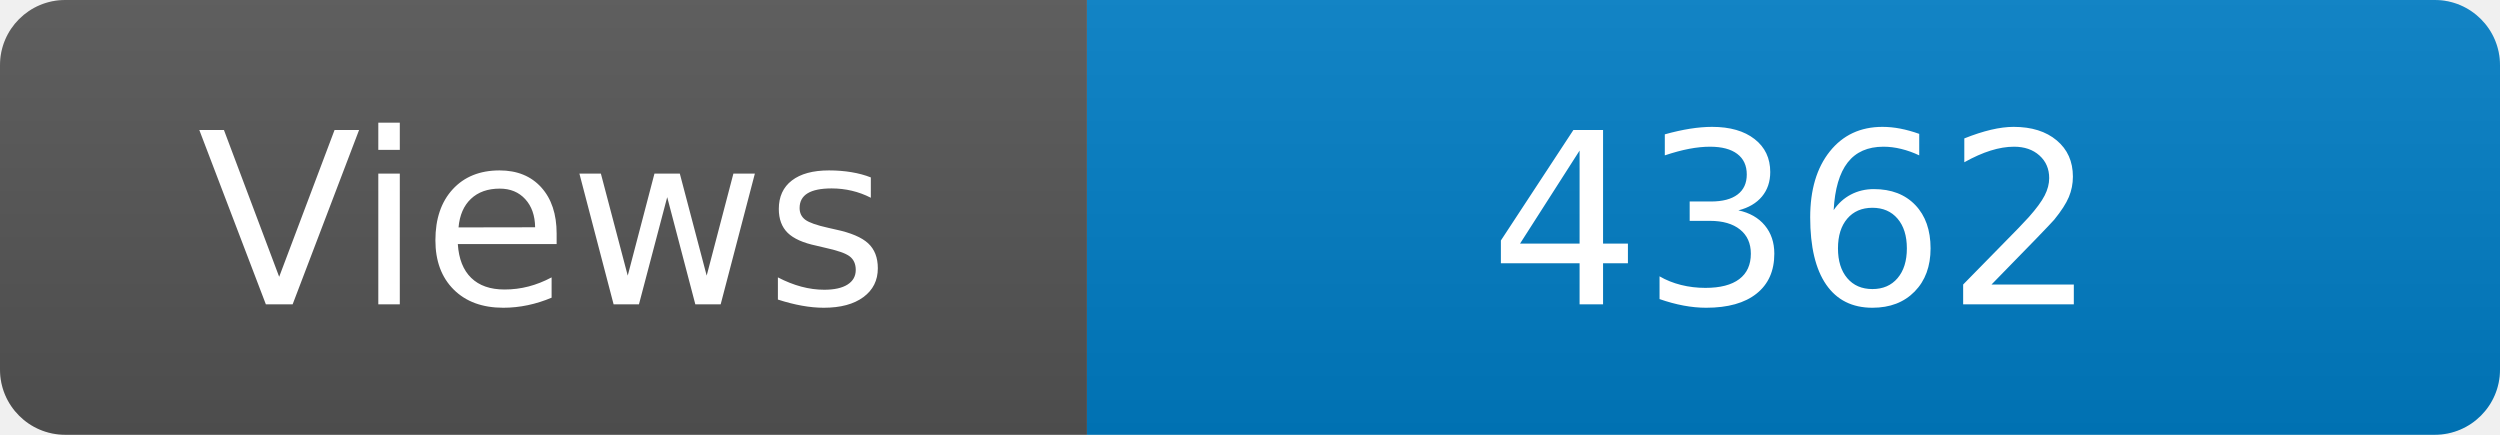
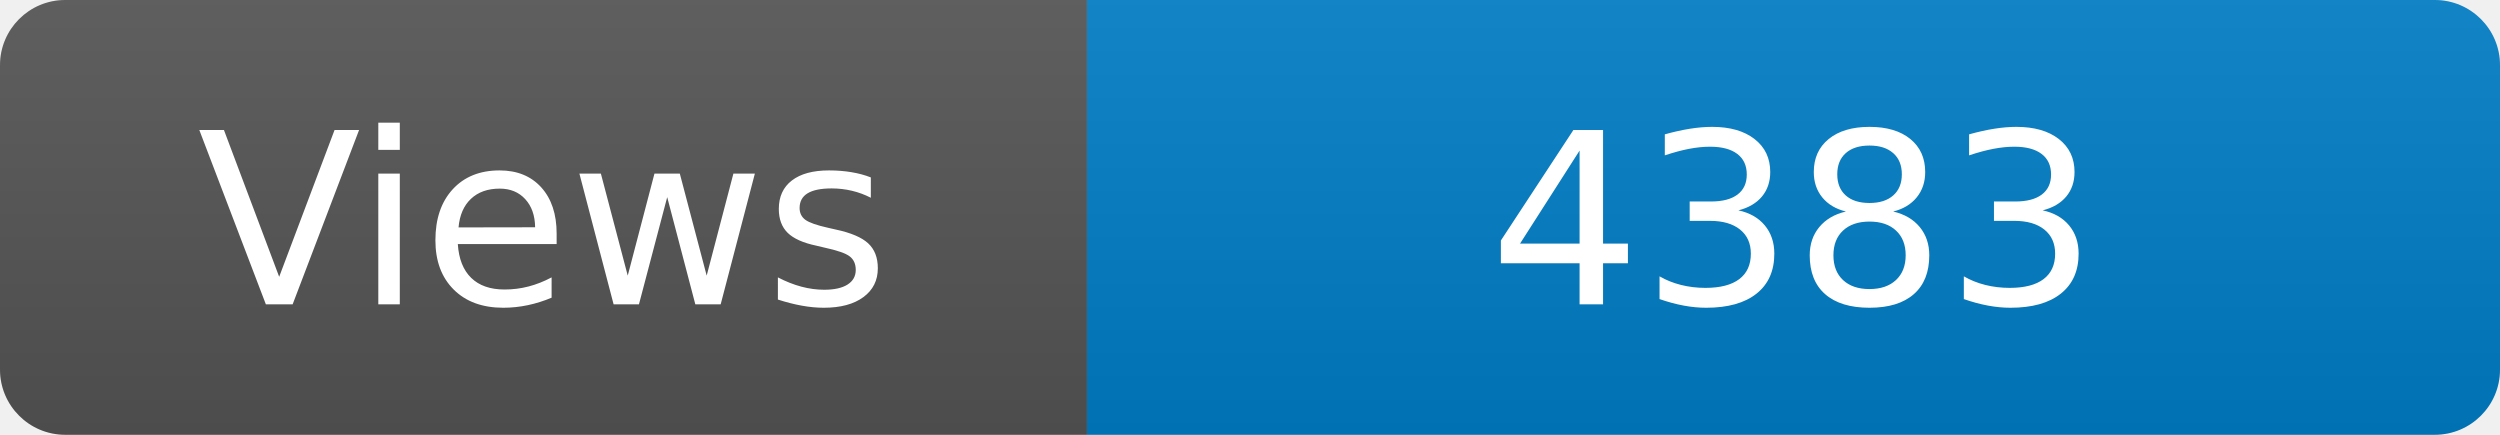
<svg xmlns="http://www.w3.org/2000/svg" width="115" height="20" role="img" aria-label="Maintained?: yes">
  <linearGradient id="s" x2="0" y2="100%">
    <stop offset="0" stop-color="#bbb" stop-opacity=".1" />
    <stop offset="1" stop-opacity=".1" />
  </linearGradient>
  <clipPath id="r">
    <rect width="115" height="20" rx="3" fill="#fff" />
  </clipPath>
  <g clip-path="url(#r)">
    <rect width="50" height="20" fill="#555" />
    <rect x="50" width="160" height="20" fill="#007ec6" />
    <rect width="115" height="20" fill="url(#s)" />
  </g>
  <g fill="#fff" text-anchor="middle" font-family="Verdana,Geneva,DejaVu Sans,sans-serif" font-size="110">
    <text x="250" y="140" transform="scale(.1)" fill="#fff">Views</text>
-     <text x="825" y="140" transform="scale(.1)" fill="#fff">4362</text>
+     <text x="825" y="140" transform="scale(.1)" fill="#fff">4383</text>
  </g>
</svg>
